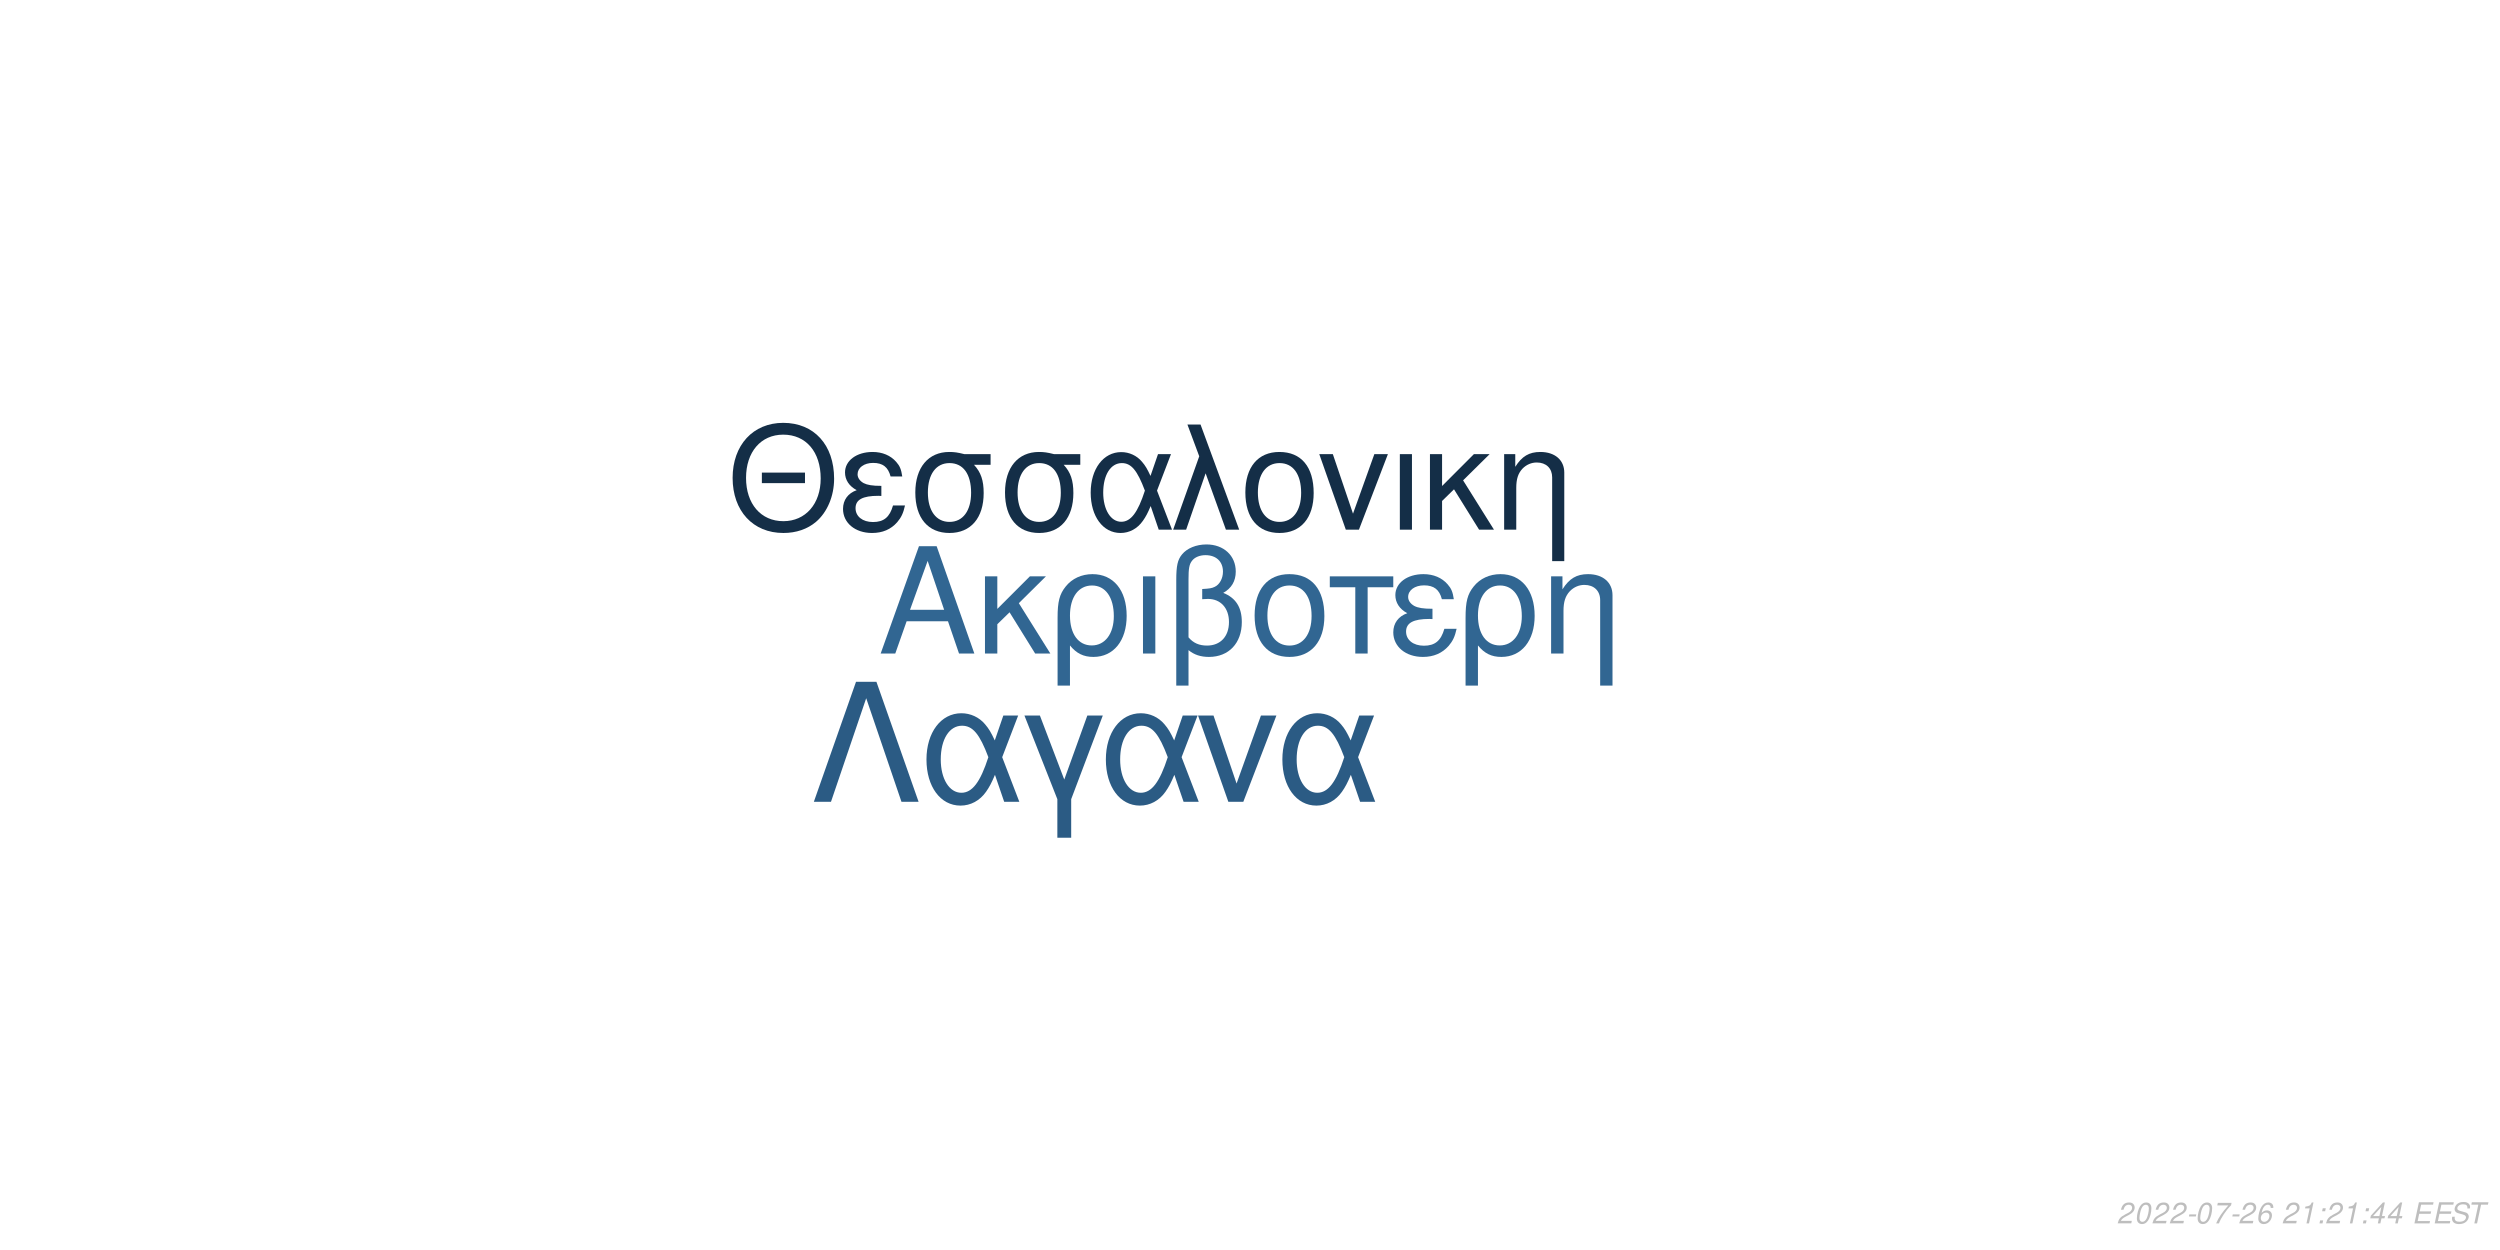
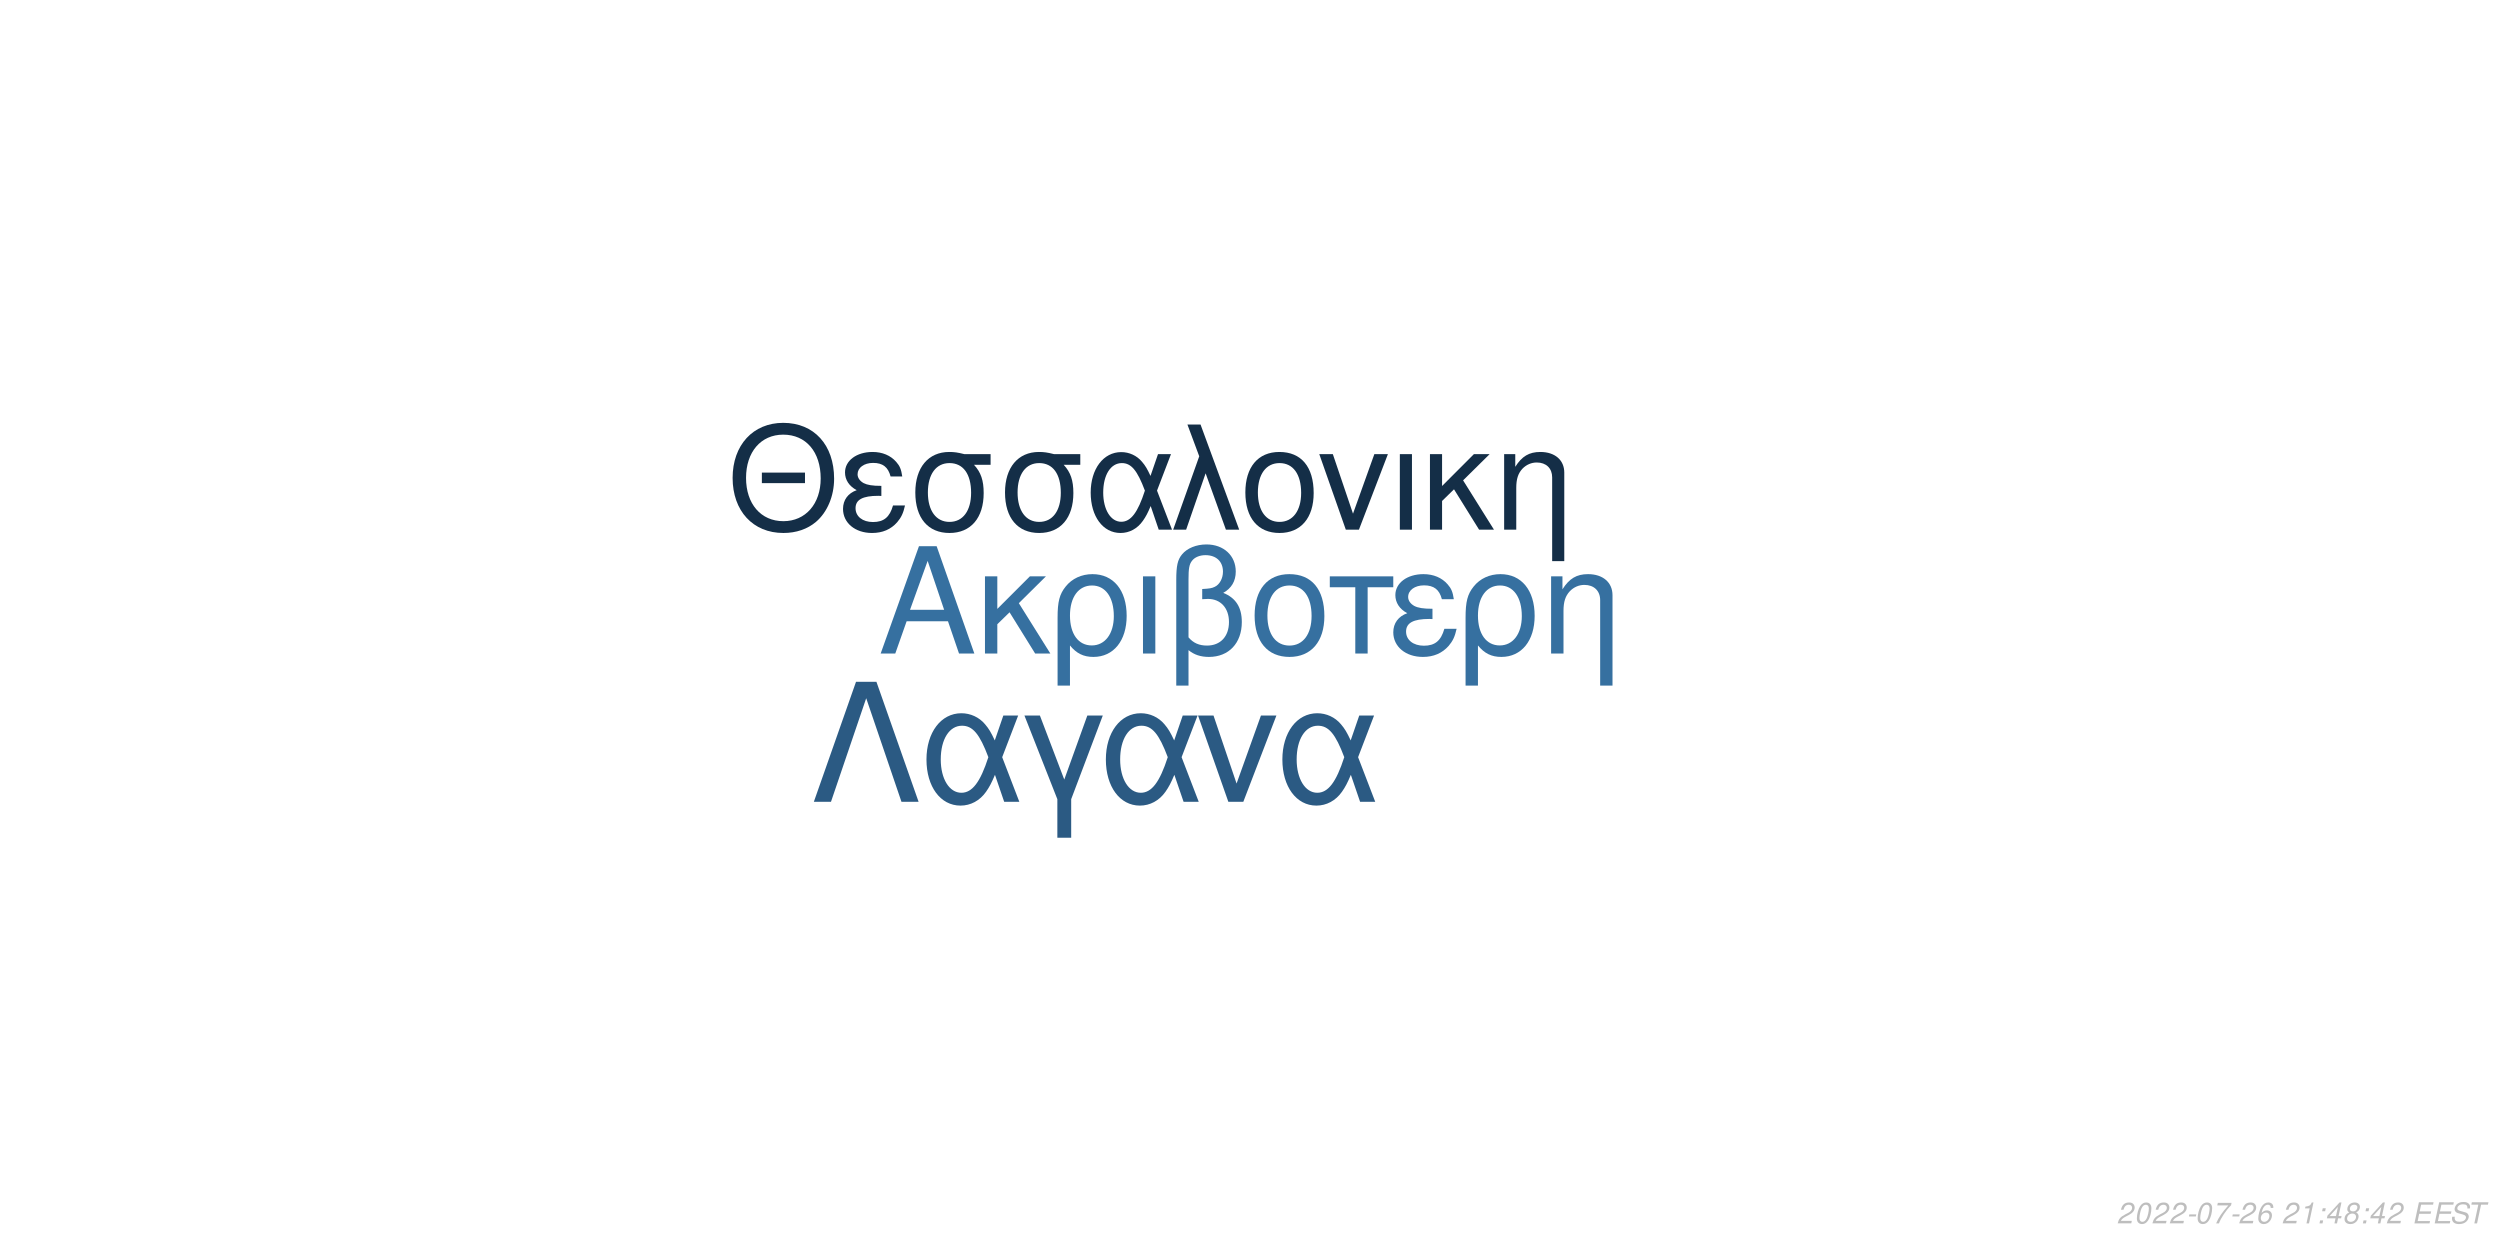
<svg xmlns="http://www.w3.org/2000/svg" xmlns:xlink="http://www.w3.org/1999/xlink" width="864pt" height="432pt" viewBox="0 0 864 432" version="1.1">
  <defs>
    <g>
      <symbol overflow="visible" id="glyph0-0">
        <path style="stroke:none;" d="" />
      </symbol>
      <symbol overflow="visible" id="glyph0-1">
        <path style="stroke:none;" d="M 24.125 -11.141 L 27.938 0 L 33.234 0 L 20.203 -37.094 L 14.094 -37.094 L 0.859 0 L 5.906 0 L 9.828 -11.141 Z M 22.797 -15.109 L 11 -15.109 L 17.094 -32.016 Z M 22.797 -15.109 " />
      </symbol>
      <symbol overflow="visible" id="glyph0-2">
        <path style="stroke:none;" d="M 7.172 -15.422 L 7.172 -26.672 L 2.906 -26.672 L 2.906 0 L 7.172 0 L 7.172 -10.125 L 11.406 -14.25 L 20.25 0 L 25.5 0 L 14.609 -17.406 L 23.969 -26.672 L 18.422 -26.672 Z M 7.172 -15.422 " />
      </symbol>
      <symbol overflow="visible" id="glyph0-3">
        <path style="stroke:none;" d="M 3 11.094 L 7.281 11.094 L 7.281 -2.797 C 9.516 -0.047 11.953 1.172 15.375 1.172 C 22.344 1.172 26.875 -4.422 26.875 -13.031 C 26.875 -21.891 22.297 -27.438 15.062 -27.438 C 11.297 -27.438 7.984 -25.906 5.797 -23.156 C 3.672 -20.516 3 -17.969 3 -12.359 Z M 14.906 -23.516 C 19.547 -23.516 22.438 -19.438 22.438 -12.922 C 22.438 -6.812 19.391 -2.797 14.812 -2.797 C 10.172 -2.797 7.281 -6.766 7.281 -13.125 C 7.281 -19.484 10.234 -23.516 14.906 -23.516 Z M 14.906 -23.516 " />
      </symbol>
      <symbol overflow="visible" id="glyph0-4">
        <path style="stroke:none;" d="M 3.516 0 L 7.781 0 L 7.781 -26.672 L 3.516 -26.672 Z M 3.516 0 " />
      </symbol>
      <symbol overflow="visible" id="glyph0-5">
        <path style="stroke:none;" d="M 4.016 11.094 L 8.25 11.094 L 8.25 -1.172 C 10.172 0.406 12.422 1.172 15.312 1.172 C 22.188 1.172 26.672 -3.609 26.672 -10.891 C 26.672 -15.984 24.578 -19.234 20.25 -20.969 C 23.109 -22.547 24.578 -25.031 24.578 -28.344 C 24.578 -33.844 20.406 -37.703 14.453 -37.703 C 10.938 -37.703 7.734 -36.391 6 -34.25 C 4.484 -32.422 4.016 -30.328 4.016 -25.391 Z M 8.25 -25.656 C 8.25 -29.359 8.5 -30.844 9.469 -32.062 C 10.375 -33.281 12.156 -34 14.094 -34 C 17.812 -34 20.156 -31.812 20.156 -28.297 C 20.156 -25.953 18.984 -23.812 17.297 -23.047 C 16.281 -22.547 15.469 -22.438 12.984 -22.297 L 12.984 -18.781 C 13.734 -18.828 14.344 -18.875 14.969 -18.875 C 19.344 -18.875 22.234 -15.719 22.234 -10.891 C 22.234 -5.906 19.281 -2.75 14.656 -2.75 C 11.953 -2.75 9.922 -3.609 8.25 -5.594 Z M 8.25 -25.656 " />
      </symbol>
      <symbol overflow="visible" id="glyph0-6">
        <path style="stroke:none;" d="M 14.094 -27.438 C 6.562 -27.438 2.094 -22.094 2.094 -13.125 C 2.094 -4.125 6.562 1.172 14.141 1.172 C 21.672 1.172 26.203 -4.172 26.203 -12.922 C 26.203 -22.188 21.828 -27.438 14.094 -27.438 Z M 14.141 -23.516 C 18.938 -23.516 21.781 -19.594 21.781 -12.984 C 21.781 -6.672 18.828 -2.75 14.141 -2.75 C 9.422 -2.75 6.516 -6.672 6.516 -13.125 C 6.516 -19.594 9.422 -23.516 14.141 -23.516 Z M 14.141 -23.516 " />
      </symbol>
      <symbol overflow="visible" id="glyph0-7">
        <path style="stroke:none;" d="M 7.891 0 L 12.156 0 L 12.156 -22.906 L 21.016 -22.906 L 21.016 -26.672 L -0.922 -26.672 L -0.922 -22.906 L 7.891 -22.906 Z M 7.891 0 " />
      </symbol>
      <symbol overflow="visible" id="glyph0-8">
        <path style="stroke:none;" d="M 14.562 -15.469 C 11.344 -15.469 9.562 -15.781 8.297 -16.438 C 6.922 -17.203 6.156 -18.328 6.156 -19.547 C 6.156 -21.891 8.453 -23.562 11.656 -23.562 C 15.062 -23.562 16.953 -22.094 17.812 -18.781 L 21.938 -18.781 C 21.578 -21.266 21.062 -22.5 19.797 -23.922 C 17.812 -26.203 14.906 -27.438 11.453 -27.438 C 5.797 -27.438 1.734 -24.375 1.734 -20.203 C 1.734 -17.609 3.156 -15.375 5.859 -13.938 C 2.797 -12.875 1.016 -10.484 1.016 -7.328 C 1.016 -2.391 5.297 1.172 11.25 1.172 C 14.969 1.172 17.906 -0.109 20.156 -2.641 C 21.578 -4.328 22.297 -5.797 22.906 -8.547 L 18.672 -8.547 C 17.5 -4.422 15.422 -2.703 11.609 -2.703 C 7.938 -2.703 5.438 -4.688 5.438 -7.578 C 5.438 -10.578 7.938 -11.953 13.484 -11.953 C 13.641 -11.953 14.094 -11.953 14.562 -11.906 Z M 14.562 -15.469 " />
      </symbol>
      <symbol overflow="visible" id="glyph0-9">
        <path style="stroke:none;" d="M 3.562 -26.672 L 3.562 0 L 7.844 0 L 7.844 -14.703 C 7.844 -17.906 8.5 -19.891 10.031 -21.531 C 11.406 -22.953 13.188 -23.719 15.062 -23.719 C 18.375 -23.719 20.516 -21.672 20.516 -18.469 L 20.516 11.094 L 24.781 11.094 L 24.781 -20.156 C 24.781 -24.578 21.469 -27.438 16.328 -27.438 C 12.359 -27.438 9.828 -25.906 7.484 -22.188 L 7.484 -26.672 Z M 3.562 -26.672 " />
      </symbol>
      <symbol overflow="visible" id="glyph1-0">
        <path style="stroke:none;" d="" />
      </symbol>
      <symbol overflow="visible" id="glyph1-1">
        <path style="stroke:none;" d="M 26.859 -19.734 L 11.953 -19.734 L 11.953 -16.094 L 26.859 -16.094 Z M 19.328 -36.922 C 8.922 -36.922 1.844 -29.25 1.844 -17.891 C 1.844 -6.484 8.875 1.141 19.391 1.141 C 23.812 1.141 27.703 -0.203 30.641 -2.688 C 34.578 -6.031 36.922 -11.656 36.922 -17.594 C 36.922 -29.297 30 -36.922 19.328 -36.922 Z M 19.328 -32.844 C 27.203 -32.844 32.281 -26.906 32.281 -17.688 C 32.281 -8.922 27.062 -2.938 19.391 -2.938 C 11.609 -2.938 6.484 -8.922 6.484 -17.891 C 6.484 -26.859 11.609 -32.844 19.328 -32.844 Z M 19.328 -32.844 " />
      </symbol>
      <symbol overflow="visible" id="glyph1-2">
        <path style="stroke:none;" d="M 14.25 -15.141 C 11.109 -15.141 9.375 -15.453 8.125 -16.094 C 6.781 -16.844 6.031 -17.938 6.031 -19.141 C 6.031 -21.422 8.266 -23.078 11.406 -23.078 C 14.75 -23.078 16.594 -21.625 17.438 -18.391 L 21.469 -18.391 C 21.125 -20.828 20.625 -22.031 19.391 -23.422 C 17.438 -25.656 14.594 -26.859 11.219 -26.859 C 5.688 -26.859 1.688 -23.875 1.688 -19.781 C 1.688 -17.234 3.094 -15.047 5.734 -13.656 C 2.734 -12.609 1 -10.266 1 -7.172 C 1 -2.344 5.188 1.141 11.016 1.141 C 14.656 1.141 17.547 -0.094 19.734 -2.594 C 21.125 -4.234 21.828 -5.688 22.422 -8.375 L 18.281 -8.375 C 17.141 -4.328 15.094 -2.641 11.359 -2.641 C 7.766 -2.641 5.328 -4.578 5.328 -7.422 C 5.328 -10.359 7.766 -11.703 13.203 -11.703 C 13.359 -11.703 13.797 -11.703 14.25 -11.656 Z M 14.25 -15.141 " />
      </symbol>
      <symbol overflow="visible" id="glyph1-3">
        <path style="stroke:none;" d="M 29 -26.109 L 19.938 -26.109 C 17.594 -26.703 16.438 -26.859 14.703 -26.859 C 7.469 -26.859 2.984 -21.469 2.984 -12.859 C 2.984 -4.031 7.375 1.141 14.797 1.141 C 22.172 1.141 26.609 -4.078 26.609 -12.656 C 26.609 -17.047 25.656 -19.828 23.266 -22.422 L 29 -22.422 Z M 14.797 -23.016 C 19.531 -23.016 22.266 -19.234 22.266 -12.75 C 22.266 -6.531 19.438 -2.688 14.797 -2.688 C 10.172 -2.688 7.328 -6.531 7.328 -12.859 C 7.328 -19.188 10.172 -23.016 14.797 -23.016 Z M 14.797 -23.016 " />
      </symbol>
      <symbol overflow="visible" id="glyph1-4">
        <path style="stroke:none;" d="M 29.344 -26.109 L 24.859 -26.109 L 22.266 -18.578 C 21.125 -21.031 20.484 -22.125 19.328 -23.469 C 17.547 -25.609 14.906 -26.812 12.156 -26.812 C 5.984 -26.812 1.594 -20.984 1.594 -12.812 C 1.594 -4.578 5.828 1.141 11.906 1.141 C 14.953 1.141 17.734 -0.344 19.625 -3.047 C 20.672 -4.531 21.281 -5.688 22.328 -8.172 L 25.109 0 L 29.703 0 L 24.516 -13.5 Z M 20.328 -13.5 C 17.891 -5.922 15.453 -2.734 12.156 -2.734 C 8.516 -2.734 5.922 -6.922 5.922 -12.812 C 5.922 -18.938 8.516 -23.016 12.359 -23.016 C 15.594 -23.016 17.688 -20.531 20.328 -13.5 Z M 20.328 -13.5 " />
      </symbol>
      <symbol overflow="visible" id="glyph1-5">
        <path style="stroke:none;" d="M 1.094 0 L 5.578 0 L 12.312 -19.484 L 19.328 0 L 23.922 0 L 10.562 -36.328 L 6.031 -36.328 L 10.109 -25.359 Z M 1.094 0 " />
      </symbol>
      <symbol overflow="visible" id="glyph1-6">
        <path style="stroke:none;" d="M 13.797 -26.859 C 6.422 -26.859 2.047 -21.625 2.047 -12.859 C 2.047 -4.031 6.422 1.141 13.859 1.141 C 21.234 1.141 25.656 -4.078 25.656 -12.656 C 25.656 -21.719 21.375 -26.859 13.797 -26.859 Z M 13.859 -23.016 C 18.531 -23.016 21.328 -19.188 21.328 -12.703 C 21.328 -6.531 18.438 -2.688 13.859 -2.688 C 9.219 -2.688 6.375 -6.531 6.375 -12.859 C 6.375 -19.188 9.219 -23.016 13.859 -23.016 Z M 13.859 -23.016 " />
      </symbol>
      <symbol overflow="visible" id="glyph1-7">
        <path style="stroke:none;" d="M 14.297 0 L 24.312 -26.109 L 19.625 -26.109 L 12.25 -5.531 L 5.281 -26.109 L 0.594 -26.109 L 9.766 0 Z M 14.297 0 " />
      </symbol>
      <symbol overflow="visible" id="glyph1-8">
        <path style="stroke:none;" d="M 3.438 0 L 7.625 0 L 7.625 -26.109 L 3.438 -26.109 Z M 3.438 0 " />
      </symbol>
      <symbol overflow="visible" id="glyph1-9">
        <path style="stroke:none;" d="M 7.031 -15.094 L 7.031 -26.109 L 2.844 -26.109 L 2.844 0 L 7.031 0 L 7.031 -9.922 L 11.156 -13.953 L 19.828 0 L 24.969 0 L 14.297 -17.047 L 23.469 -26.109 L 18.031 -26.109 Z M 7.031 -15.094 " />
      </symbol>
      <symbol overflow="visible" id="glyph1-10">
        <path style="stroke:none;" d="M 3.484 -26.109 L 3.484 0 L 7.672 0 L 7.672 -14.406 C 7.672 -17.547 8.328 -19.484 9.812 -21.078 C 11.156 -22.469 12.906 -23.219 14.75 -23.219 C 17.984 -23.219 20.078 -21.234 20.078 -18.094 L 20.078 10.859 L 24.266 10.859 L 24.266 -19.734 C 24.266 -24.062 21.031 -26.859 16 -26.859 C 12.109 -26.859 9.609 -25.359 7.328 -21.719 L 7.328 -26.109 Z M 3.484 -26.109 " />
      </symbol>
      <symbol overflow="visible" id="glyph2-0">
        <path style="stroke:none;" d="" />
      </symbol>
      <symbol overflow="visible" id="glyph2-1">
        <path style="stroke:none;" d="M 22.531 -41.484 L 15.484 -41.484 L 0.906 0 L 6.828 0 L 19 -35.797 L 31.188 0 L 37.109 0 Z M 22.531 -41.484 " />
      </symbol>
      <symbol overflow="visible" id="glyph2-2">
        <path style="stroke:none;" d="M 33.516 -29.812 L 28.391 -29.812 L 25.438 -21.219 C 24.125 -24.016 23.391 -25.266 22.078 -26.797 C 20.031 -29.25 17.016 -30.609 13.891 -30.609 C 6.828 -30.609 1.828 -23.953 1.828 -14.625 C 1.828 -5.234 6.656 1.312 13.594 1.312 C 17.078 1.312 20.266 -0.391 22.422 -3.469 C 23.609 -5.172 24.297 -6.484 25.5 -9.328 L 28.688 0 L 33.922 0 L 28 -15.422 Z M 23.219 -15.422 C 20.422 -6.766 17.641 -3.125 13.891 -3.125 C 9.734 -3.125 6.766 -7.906 6.766 -14.625 C 6.766 -21.625 9.734 -26.297 14.109 -26.297 C 17.812 -26.297 20.203 -23.453 23.219 -15.422 Z M 23.219 -15.422 " />
      </symbol>
      <symbol overflow="visible" id="glyph2-3">
        <path style="stroke:none;" d="M 12.062 12.406 L 16.844 12.406 L 16.844 -0.906 L 27.766 -29.812 L 22.422 -29.812 L 14.453 -7.688 L 6.031 -29.812 L 0.688 -29.812 L 12.062 -0.906 Z M 12.062 12.406 " />
      </symbol>
      <symbol overflow="visible" id="glyph2-4">
        <path style="stroke:none;" d="M 16.328 0 L 27.766 -29.812 L 22.422 -29.812 L 14 -6.312 L 6.031 -29.812 L 0.688 -29.812 L 11.156 0 Z M 16.328 0 " />
      </symbol>
      <symbol overflow="visible" id="glyph3-0">
        <path style="stroke:none;" d="" />
      </symbol>
      <symbol overflow="visible" id="glyph3-1">
        <path style="stroke:none;" d="M 5.234 -0.875 L 1.469 -0.875 C 1.641 -1.375 2.203 -1.891 3.109 -2.344 L 4.234 -2.938 C 5.562 -3.625 6.219 -4.469 6.219 -5.484 C 6.219 -5.938 6.062 -6.359 5.797 -6.656 C 5.469 -7.047 4.984 -7.234 4.312 -7.234 C 2.766 -7.234 1.891 -6.453 1.484 -4.734 L 2.375 -4.734 C 2.484 -5.188 2.609 -5.484 2.797 -5.75 C 3.094 -6.203 3.609 -6.453 4.188 -6.453 C 4.891 -6.453 5.344 -6.031 5.344 -5.375 C 5.344 -4.703 4.859 -4.094 4.016 -3.656 L 2.984 -3.125 C 1.234 -2.188 0.797 -1.656 0.344 -0.016 L 5.047 -0.016 Z M 5.234 -0.875 " />
      </symbol>
      <symbol overflow="visible" id="glyph3-2">
        <path style="stroke:none;" d="M 4.203 -7.234 C 3.375 -7.234 2.688 -6.812 2.125 -5.984 C 1.484 -5.047 0.984 -3.188 0.984 -1.734 C 0.984 -1.109 1.172 -0.562 1.484 -0.266 C 1.797 0.047 2.281 0.234 2.766 0.234 C 3.625 0.234 4.281 -0.156 4.859 -1.016 C 5.516 -1.953 6 -3.797 6 -5.266 C 6 -6.5 5.328 -7.234 4.203 -7.234 Z M 4.094 -6.453 C 4.734 -6.453 5.125 -5.984 5.125 -5.156 C 5.125 -4.203 4.781 -2.625 4.406 -1.812 C 3.984 -0.938 3.516 -0.547 2.875 -0.547 C 2.25 -0.547 1.875 -1.031 1.875 -1.828 C 1.875 -2.797 2.203 -4.344 2.594 -5.203 C 2.984 -6.047 3.453 -6.453 4.094 -6.453 Z M 4.094 -6.453 " />
      </symbol>
      <symbol overflow="visible" id="glyph3-3">
        <path style="stroke:none;" d="M 3.516 -3.125 L 1.125 -3.125 L 0.969 -2.406 L 3.359 -2.406 Z M 3.516 -3.125 " />
      </symbol>
      <symbol overflow="visible" id="glyph3-4">
        <path style="stroke:none;" d="M 6.703 -7.094 L 1.953 -7.094 L 1.766 -6.219 L 5.594 -6.219 C 3.344 -3.688 2.266 -2.109 1.375 0 L 2.344 0 C 3.031 -1.906 4.828 -4.594 6.547 -6.281 Z M 6.703 -7.094 " />
      </symbol>
      <symbol overflow="visible" id="glyph3-5">
        <path style="stroke:none;" d="M 6.125 -5.344 L 6.141 -5.625 C 6.141 -6.609 5.453 -7.234 4.391 -7.234 C 3.438 -7.234 2.641 -6.719 2.016 -5.703 C 1.422 -4.781 0.938 -2.953 0.938 -1.688 C 0.938 -0.516 1.688 0.234 2.859 0.234 C 3.703 0.234 4.438 -0.156 5 -0.875 C 5.406 -1.422 5.672 -2.156 5.672 -2.766 C 5.672 -3.812 4.969 -4.5 3.906 -4.5 C 3.234 -4.5 2.672 -4.234 2.094 -3.625 C 2.406 -5.375 3.234 -6.453 4.25 -6.453 C 4.703 -6.453 5.062 -6.234 5.172 -5.844 C 5.203 -5.719 5.234 -5.578 5.25 -5.344 Z M 3.656 -3.734 C 4.344 -3.734 4.797 -3.281 4.797 -2.625 C 4.797 -1.469 3.984 -0.547 2.984 -0.547 C 2.297 -0.547 1.812 -1.047 1.812 -1.766 C 1.812 -2.859 2.625 -3.734 3.656 -3.734 Z M 3.656 -3.734 " />
      </symbol>
      <symbol overflow="visible" id="glyph3-6">
        <path style="stroke:none;" d="" />
      </symbol>
      <symbol overflow="visible" id="glyph3-7">
        <path style="stroke:none;" d="M 3.703 -5.188 L 2.594 0 L 3.469 0 L 5.016 -7.234 L 4.438 -7.234 C 3.906 -6.156 3.688 -6.016 2.234 -5.812 L 2.109 -5.188 Z M 3.703 -5.188 " />
      </symbol>
      <symbol overflow="visible" id="glyph3-8">
        <path style="stroke:none;" d="M 2.359 -1.031 L 1.312 -1.031 L 1.094 0 L 2.141 0 Z M 3.266 -5.234 L 2.219 -5.234 L 2 -4.203 L 3.047 -4.203 Z M 3.266 -5.234 " />
      </symbol>
      <symbol overflow="visible" id="glyph3-9">
        <path style="stroke:none;" d="M 3.625 -1.75 L 3.266 0 L 4.141 0 L 4.516 -1.75 L 5.562 -1.75 L 5.734 -2.531 L 4.688 -2.531 L 5.688 -7.234 L 5.016 -7.234 L 0.844 -2.672 L 0.641 -1.75 Z M 3.797 -2.531 L 1.594 -2.531 L 4.469 -5.703 Z M 3.797 -2.531 " />
      </symbol>
      <symbol overflow="visible" id="glyph3-10">
+         <path style="stroke:none;" d="M 4.766 -3.797 C 5.078 -3.969 5.234 -4.078 5.438 -4.234 C 5.812 -4.594 6.062 -5.172 6.062 -5.734 C 6.062 -6.625 5.344 -7.234 4.266 -7.234 C 2.812 -7.234 1.703 -6.219 1.703 -4.875 C 1.703 -4.406 1.875 -4.125 2.359 -3.812 C 1.297 -3.312 0.75 -2.516 0.75 -1.469 C 0.75 -0.438 1.547 0.234 2.812 0.234 C 3.656 0.234 4.359 -0.094 4.938 -0.734 C 5.359 -1.234 5.609 -1.859 5.609 -2.438 C 5.609 -3.047 5.312 -3.516 4.766 -3.797 Z M 4.109 -6.453 C 4.797 -6.453 5.188 -6.125 5.188 -5.578 C 5.188 -5.266 5.062 -4.922 4.859 -4.672 C 4.562 -4.312 4.188 -4.156 3.656 -4.156 C 2.984 -4.156 2.594 -4.453 2.594 -4.984 C 2.594 -5.859 3.203 -6.453 4.109 -6.453 Z M 3.453 -3.406 C 4.234 -3.406 4.734 -2.984 4.734 -2.312 C 4.734 -1.312 3.922 -0.547 2.875 -0.547 C 2.125 -0.547 1.625 -0.969 1.625 -1.625 C 1.625 -2.609 2.438 -3.406 3.453 -3.406 Z M 3.453 -3.406 " />
+       </symbol>
+       <symbol overflow="visible" id="glyph3-11">
        <path style="stroke:none;" d="M 2.547 -3.312 L 6.5 -3.312 L 6.688 -4.141 L 2.719 -4.141 L 3.219 -6.469 L 7.344 -6.469 L 7.516 -7.297 L 2.453 -7.297 L 0.906 0 L 6.125 0 L 6.297 -0.812 L 2.016 -0.812 Z M 2.547 -3.312 " />
      </symbol>
-       <symbol overflow="visible" id="glyph3-11">
+       <symbol overflow="visible" id="glyph3-12">
        <path style="stroke:none;" d="M 7.062 -5.156 C 7.125 -5.438 7.141 -5.562 7.141 -5.703 C 7.141 -6.156 6.938 -6.594 6.594 -6.891 C 6.188 -7.25 5.656 -7.406 4.875 -7.406 C 3.844 -7.406 3.047 -7.125 2.5 -6.562 C 2.094 -6.141 1.781 -5.438 1.781 -4.922 C 1.781 -4.297 2.219 -3.766 2.891 -3.562 L 4.594 -3.094 C 5.406 -2.859 5.734 -2.578 5.734 -2.094 C 5.734 -1.781 5.547 -1.406 5.266 -1.141 C 4.844 -0.766 4.266 -0.578 3.453 -0.578 C 2.328 -0.578 1.812 -0.984 1.812 -1.906 C 1.812 -2.047 1.812 -2.125 1.844 -2.312 L 0.984 -2.312 C 0.906 -2.062 0.891 -1.906 0.891 -1.688 C 0.891 -0.484 1.797 0.234 3.297 0.234 C 4.359 0.234 5.234 -0.062 5.812 -0.609 C 6.344 -1.078 6.688 -1.797 6.688 -2.375 C 6.688 -2.641 6.609 -2.906 6.453 -3.156 C 6.234 -3.5 5.938 -3.703 5.469 -3.828 L 3.75 -4.312 C 2.984 -4.547 2.734 -4.734 2.734 -5.188 C 2.734 -5.547 2.875 -5.844 3.188 -6.109 C 3.547 -6.438 4.031 -6.594 4.703 -6.594 C 5.266 -6.594 5.688 -6.484 5.906 -6.297 C 6.094 -6.125 6.219 -5.797 6.219 -5.516 C 6.219 -5.422 6.203 -5.344 6.188 -5.156 Z M 7.062 -5.156 " />
      </symbol>
-       <symbol overflow="visible" id="glyph3-12">
+       <symbol overflow="visible" id="glyph3-13">
        <path style="stroke:none;" d="M 4.938 -6.469 L 7.312 -6.469 L 7.484 -7.297 L 1.75 -7.297 L 1.578 -6.469 L 3.984 -6.469 L 2.609 0 L 3.547 0 Z M 4.938 -6.469 " />
      </symbol>
    </g>
  </defs>
  <g id="surface1">
    <rect x="0" y="0" width="864" height="432" style="fill:rgb(100%,100%,100%);fill-opacity:1;stroke:none;" />
-     <g style="fill:rgb(19.216%,40%,57.255%);fill-opacity:1;">
+     <g style="fill:rgb(21.176%,43.922%,62.745%);fill-opacity:1;">
      <use xlink:href="#glyph0-1" x="303.5" y="225.861" />
      <use xlink:href="#glyph0-2" x="337.5" y="225.861" />
      <use xlink:href="#glyph0-3" x="362.5" y="225.861" />
      <use xlink:href="#glyph0-4" x="391.5" y="225.861" />
      <use xlink:href="#glyph0-5" x="402.5" y="225.861" />
      <use xlink:href="#glyph0-6" x="431.5" y="225.861" />
      <use xlink:href="#glyph0-7" x="460.5" y="225.861" />
      <use xlink:href="#glyph0-8" x="480.5" y="225.861" />
      <use xlink:href="#glyph0-3" x="503.5" y="225.861" />
      <use xlink:href="#glyph0-9" x="532.5" y="225.861" />
    </g>
    <g style="fill:rgb(7.843%,18.039%,27.843%);fill-opacity:1;">
      <use xlink:href="#glyph1-1" x="251.348" y="183.058" />
      <use xlink:href="#glyph1-2" x="290.348" y="183.058" />
      <use xlink:href="#glyph1-3" x="313.348" y="183.058" />
      <use xlink:href="#glyph1-3" x="344.348" y="183.058" />
      <use xlink:href="#glyph1-4" x="375.348" y="183.058" />
      <use xlink:href="#glyph1-5" x="404.348" y="183.058" />
      <use xlink:href="#glyph1-6" x="428.348" y="183.058" />
      <use xlink:href="#glyph1-7" x="455.348" y="183.058" />
      <use xlink:href="#glyph1-8" x="480.348" y="183.058" />
      <use xlink:href="#glyph1-9" x="491.348" y="183.058" />
      <use xlink:href="#glyph1-10" x="516.348" y="183.058" />
    </g>
-     <g style="fill:rgb(16.863%,35.686%,51.765%);fill-opacity:1;">
+     <g style="fill:rgb(16.863%,35.294%,51.373%);fill-opacity:1;">
      <use xlink:href="#glyph2-1" x="280.359" y="277.105" />
      <use xlink:href="#glyph2-2" x="318.359" y="277.105" />
      <use xlink:href="#glyph2-3" x="353.359" y="277.105" />
      <use xlink:href="#glyph2-2" x="380.359" y="277.105" />
      <use xlink:href="#glyph2-4" x="413.359" y="277.105" />
      <use xlink:href="#glyph2-2" x="441.359" y="277.105" />
    </g>
    <g style="fill:rgb(74.51%,74.51%,74.51%);fill-opacity:1;">
      <use xlink:href="#glyph3-1" x="731.52" y="422.81" />
      <use xlink:href="#glyph3-2" x="737.52" y="422.81" />
      <use xlink:href="#glyph3-1" x="743.52" y="422.81" />
      <use xlink:href="#glyph3-1" x="749.52" y="422.81" />
      <use xlink:href="#glyph3-3" x="755.52" y="422.81" />
      <use xlink:href="#glyph3-2" x="758.52" y="422.81" />
      <use xlink:href="#glyph3-4" x="764.52" y="422.81" />
      <use xlink:href="#glyph3-3" x="770.52" y="422.81" />
      <use xlink:href="#glyph3-1" x="773.52" y="422.81" />
      <use xlink:href="#glyph3-5" x="779.52" y="422.81" />
      <use xlink:href="#glyph3-6" x="785.52" y="422.81" />
      <use xlink:href="#glyph3-1" x="788.52" y="422.81" />
      <use xlink:href="#glyph3-7" x="794.52" y="422.81" />
      <use xlink:href="#glyph3-8" x="800.52" y="422.81" />
-       <use xlink:href="#glyph3-1" x="803.52" y="422.81" />
-       <use xlink:href="#glyph3-7" x="809.52" y="422.81" />
+       <use xlink:href="#glyph3-9" x="803.52" y="422.81" />
+       <use xlink:href="#glyph3-10" x="809.52" y="422.81" />
      <use xlink:href="#glyph3-8" x="815.52" y="422.81" />
      <use xlink:href="#glyph3-9" x="818.52" y="422.81" />
-       <use xlink:href="#glyph3-9" x="824.52" y="422.81" />
+       <use xlink:href="#glyph3-1" x="824.52" y="422.81" />
      <use xlink:href="#glyph3-6" x="830.52" y="422.81" />
-       <use xlink:href="#glyph3-10" x="833.52" y="422.81" />
-       <use xlink:href="#glyph3-10" x="840.52" y="422.81" />
-       <use xlink:href="#glyph3-11" x="846.52" y="422.81" />
-       <use xlink:href="#glyph3-12" x="852.52" y="422.81" />
+       <use xlink:href="#glyph3-11" x="833.52" y="422.81" />
+       <use xlink:href="#glyph3-11" x="840.52" y="422.81" />
+       <use xlink:href="#glyph3-12" x="846.52" y="422.81" />
+       <use xlink:href="#glyph3-13" x="852.52" y="422.81" />
    </g>
  </g>
</svg>
